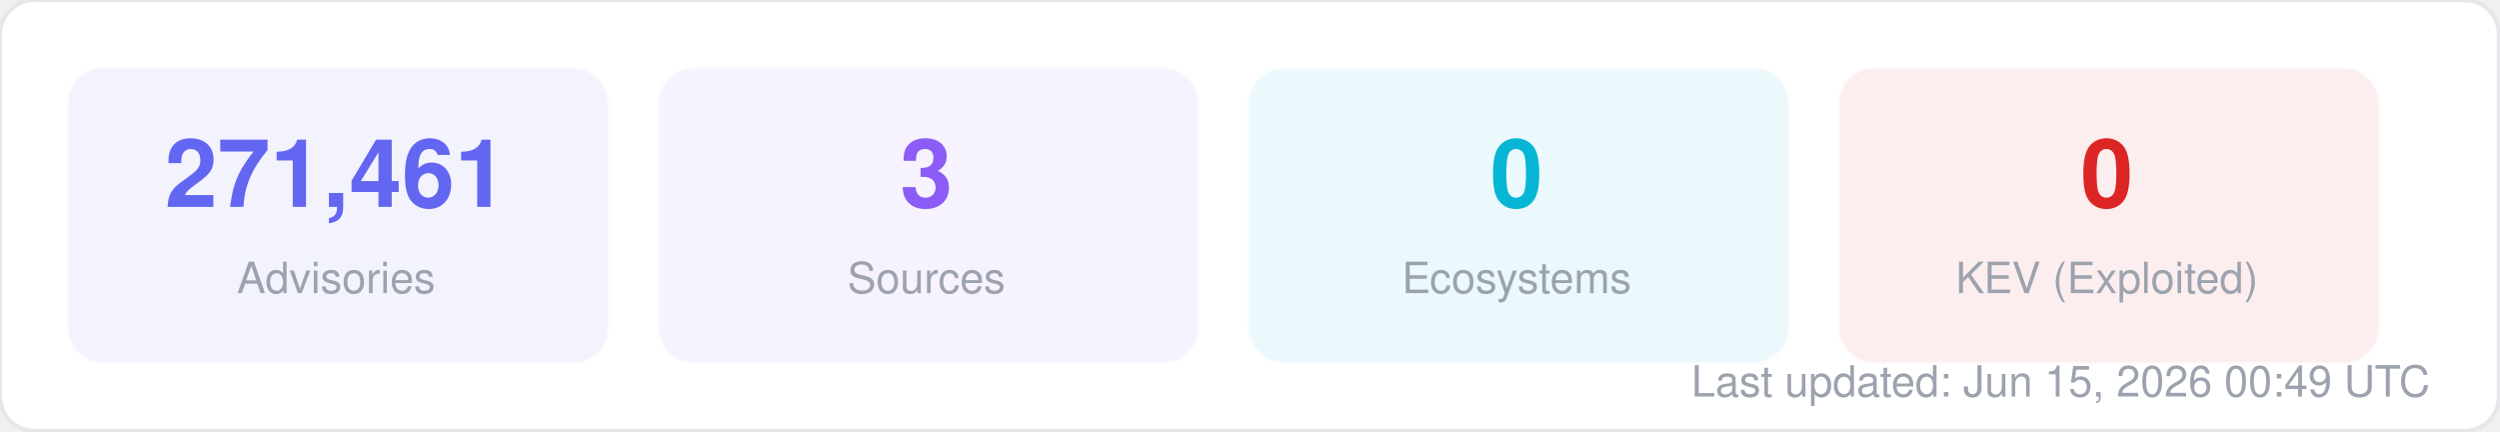
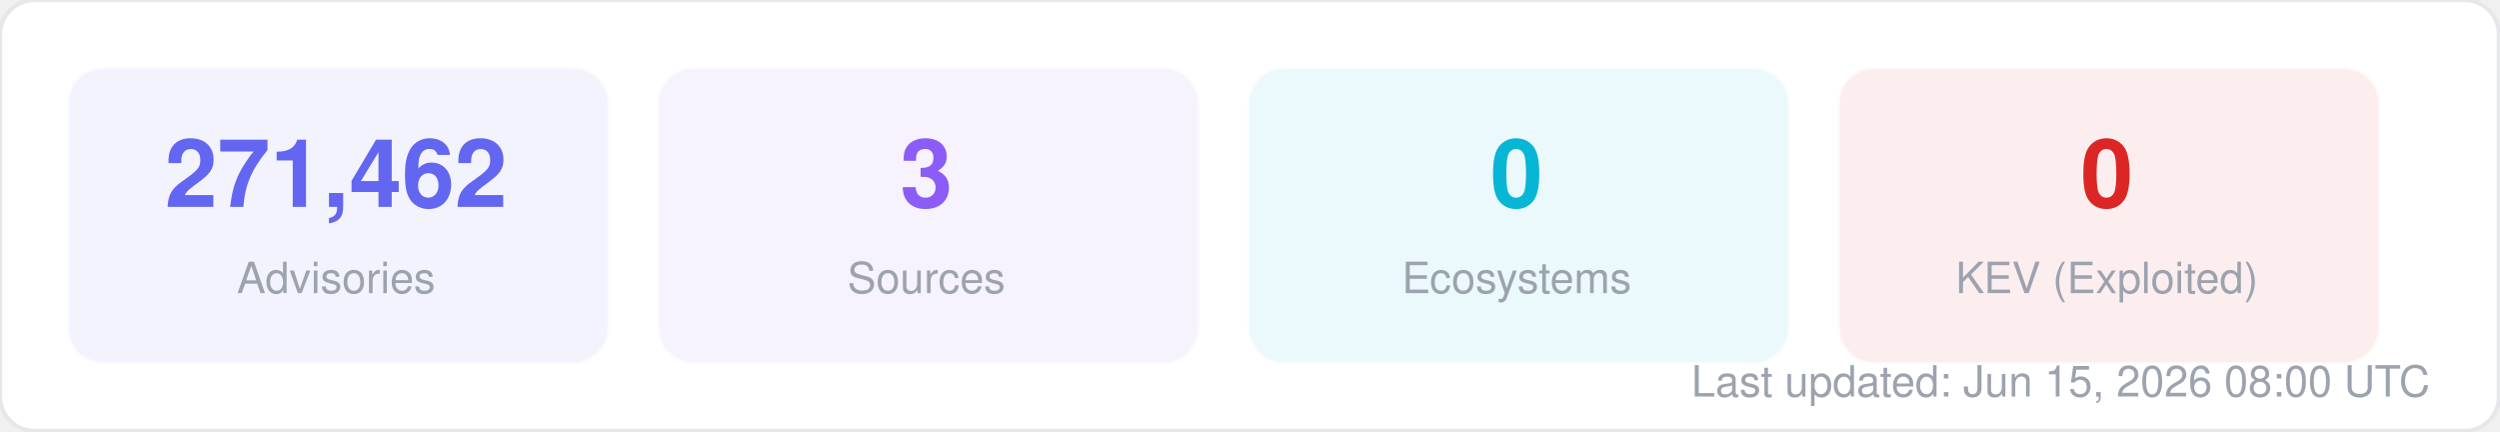
<svg xmlns="http://www.w3.org/2000/svg" width="580" height="100" viewBox="0 0 580 100" fill="none">
  <style>
  text { font-family: -apple-system, BlinkMacSystemFont, "Segoe UI", Helvetica, Arial, sans-serif; }
  .title { font-size: 14px; font-weight: 700; fill: #1f2937; }
  .label { font-size: 11px; fill: #6b7280; }
  .value { font-size: 11px; font-weight: 600; fill: #374151; }
  .big-number { font-size: 28px; font-weight: 800; fill: #111827; }
  .sub { font-size: 10px; fill: #9ca3af; }
</style>
  <rect width="580" height="100" rx="8" fill="#ffffff" stroke="#e5e7eb" stroke-width="1" />
  <rect x="16" y="16" width="125" height="68" rx="8" fill="#6366f1" opacity="0.08" stroke="#6366f1" stroke-width="1" stroke-opacity="0.3" />
-   <text x="78" y="48" text-anchor="middle" class="big-number" style="font-size:22px; fill:#6366f1">271,461</text>
+   <text x="78" y="48" text-anchor="middle" class="big-number" style="font-size:22px; fill:#6366f1">271,462</text>
  <text x="78" y="68" text-anchor="middle" class="sub">Advisories</text>
  <rect x="153" y="16" width="125" height="68" rx="8" fill="#8b5cf6" opacity="0.08" stroke="#8b5cf6" stroke-width="1" stroke-opacity="0.3" />
  <text x="215" y="48" text-anchor="middle" class="big-number" style="font-size:22px; fill:#8b5cf6">3</text>
  <text x="215" y="68" text-anchor="middle" class="sub">Sources</text>
  <rect x="290" y="16" width="125" height="68" rx="8" fill="#06b6d4" opacity="0.08" stroke="#06b6d4" stroke-width="1" stroke-opacity="0.3" />
  <text x="352" y="48" text-anchor="middle" class="big-number" style="font-size:22px; fill:#06b6d4">0</text>
  <text x="352" y="68" text-anchor="middle" class="sub">Ecosystems</text>
  <rect x="427" y="16" width="125" height="68" rx="8" fill="#dc2626" opacity="0.08" stroke="#dc2626" stroke-width="1" stroke-opacity="0.3" />
  <text x="489" y="48" text-anchor="middle" class="big-number" style="font-size:22px; fill:#dc2626">0</text>
  <text x="489" y="68" text-anchor="middle" class="sub">KEV (Exploited)</text>
-   <text x="564" y="92" text-anchor="end" class="sub">Last updated: Jun 15, 2026 00:49 UTC</text>
+   <text x="564" y="92" text-anchor="end" class="sub">Last updated: Jun 15, 2026 08:00 UTC</text>
</svg>
